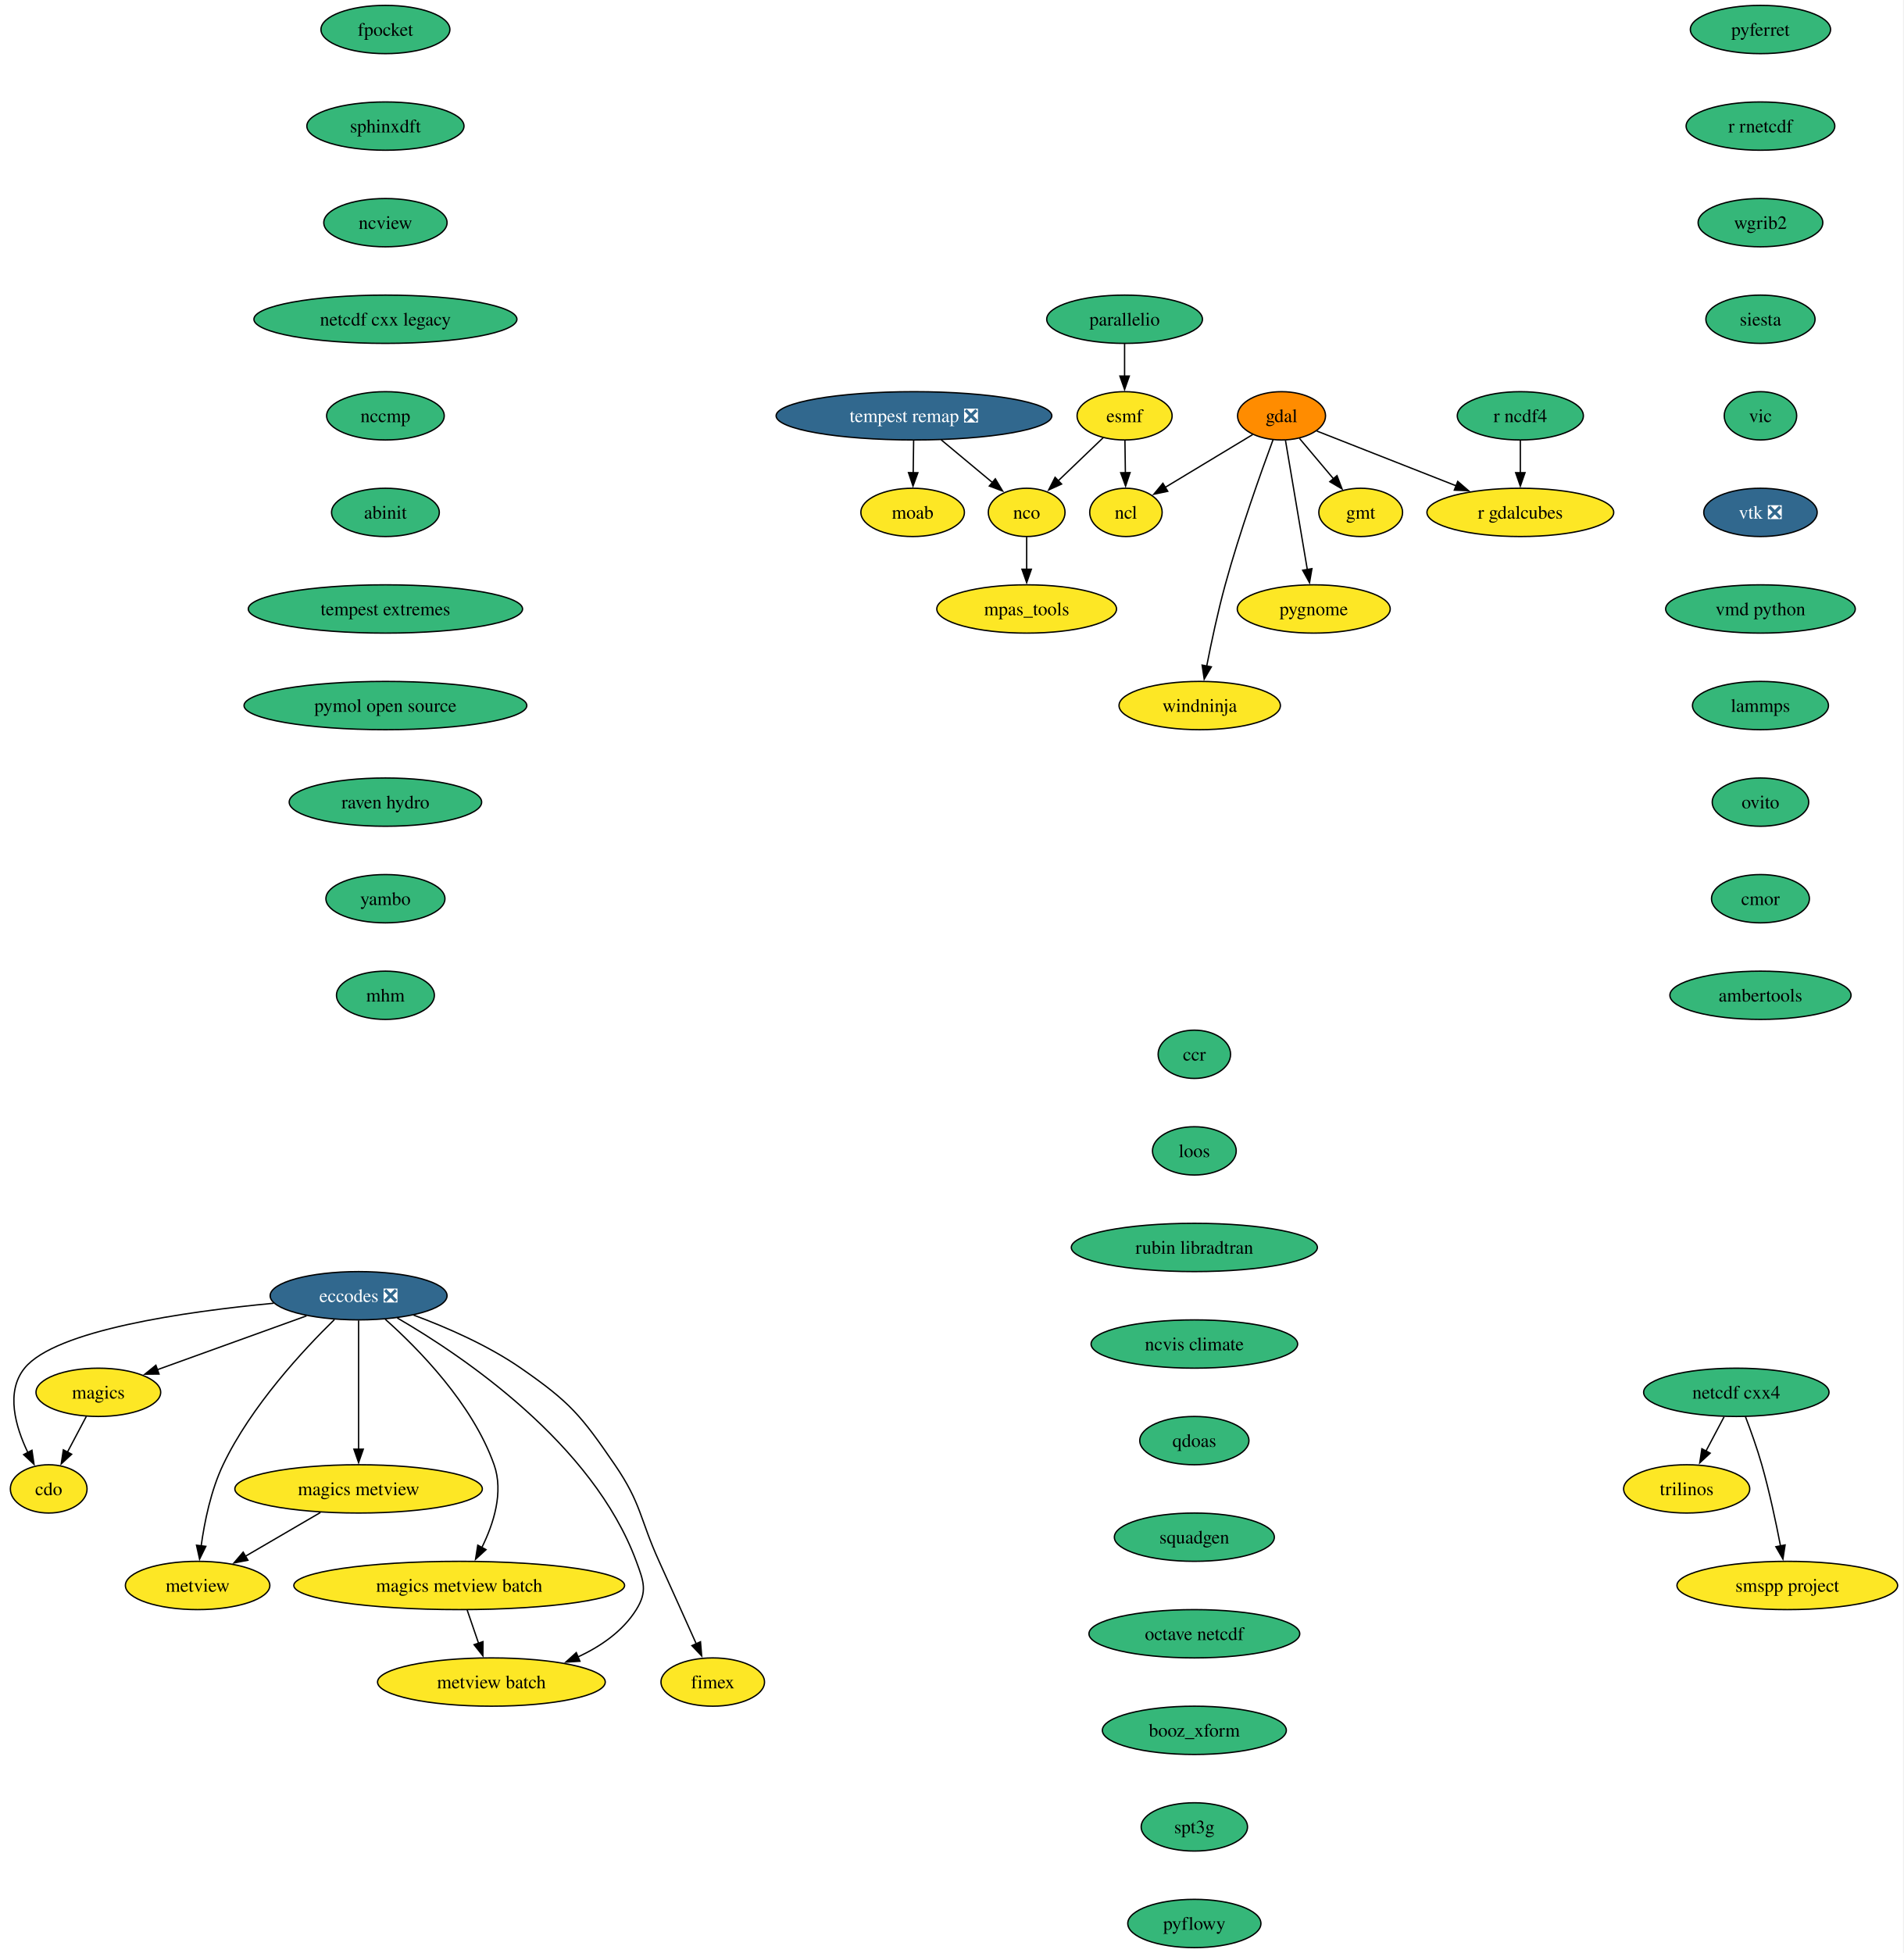
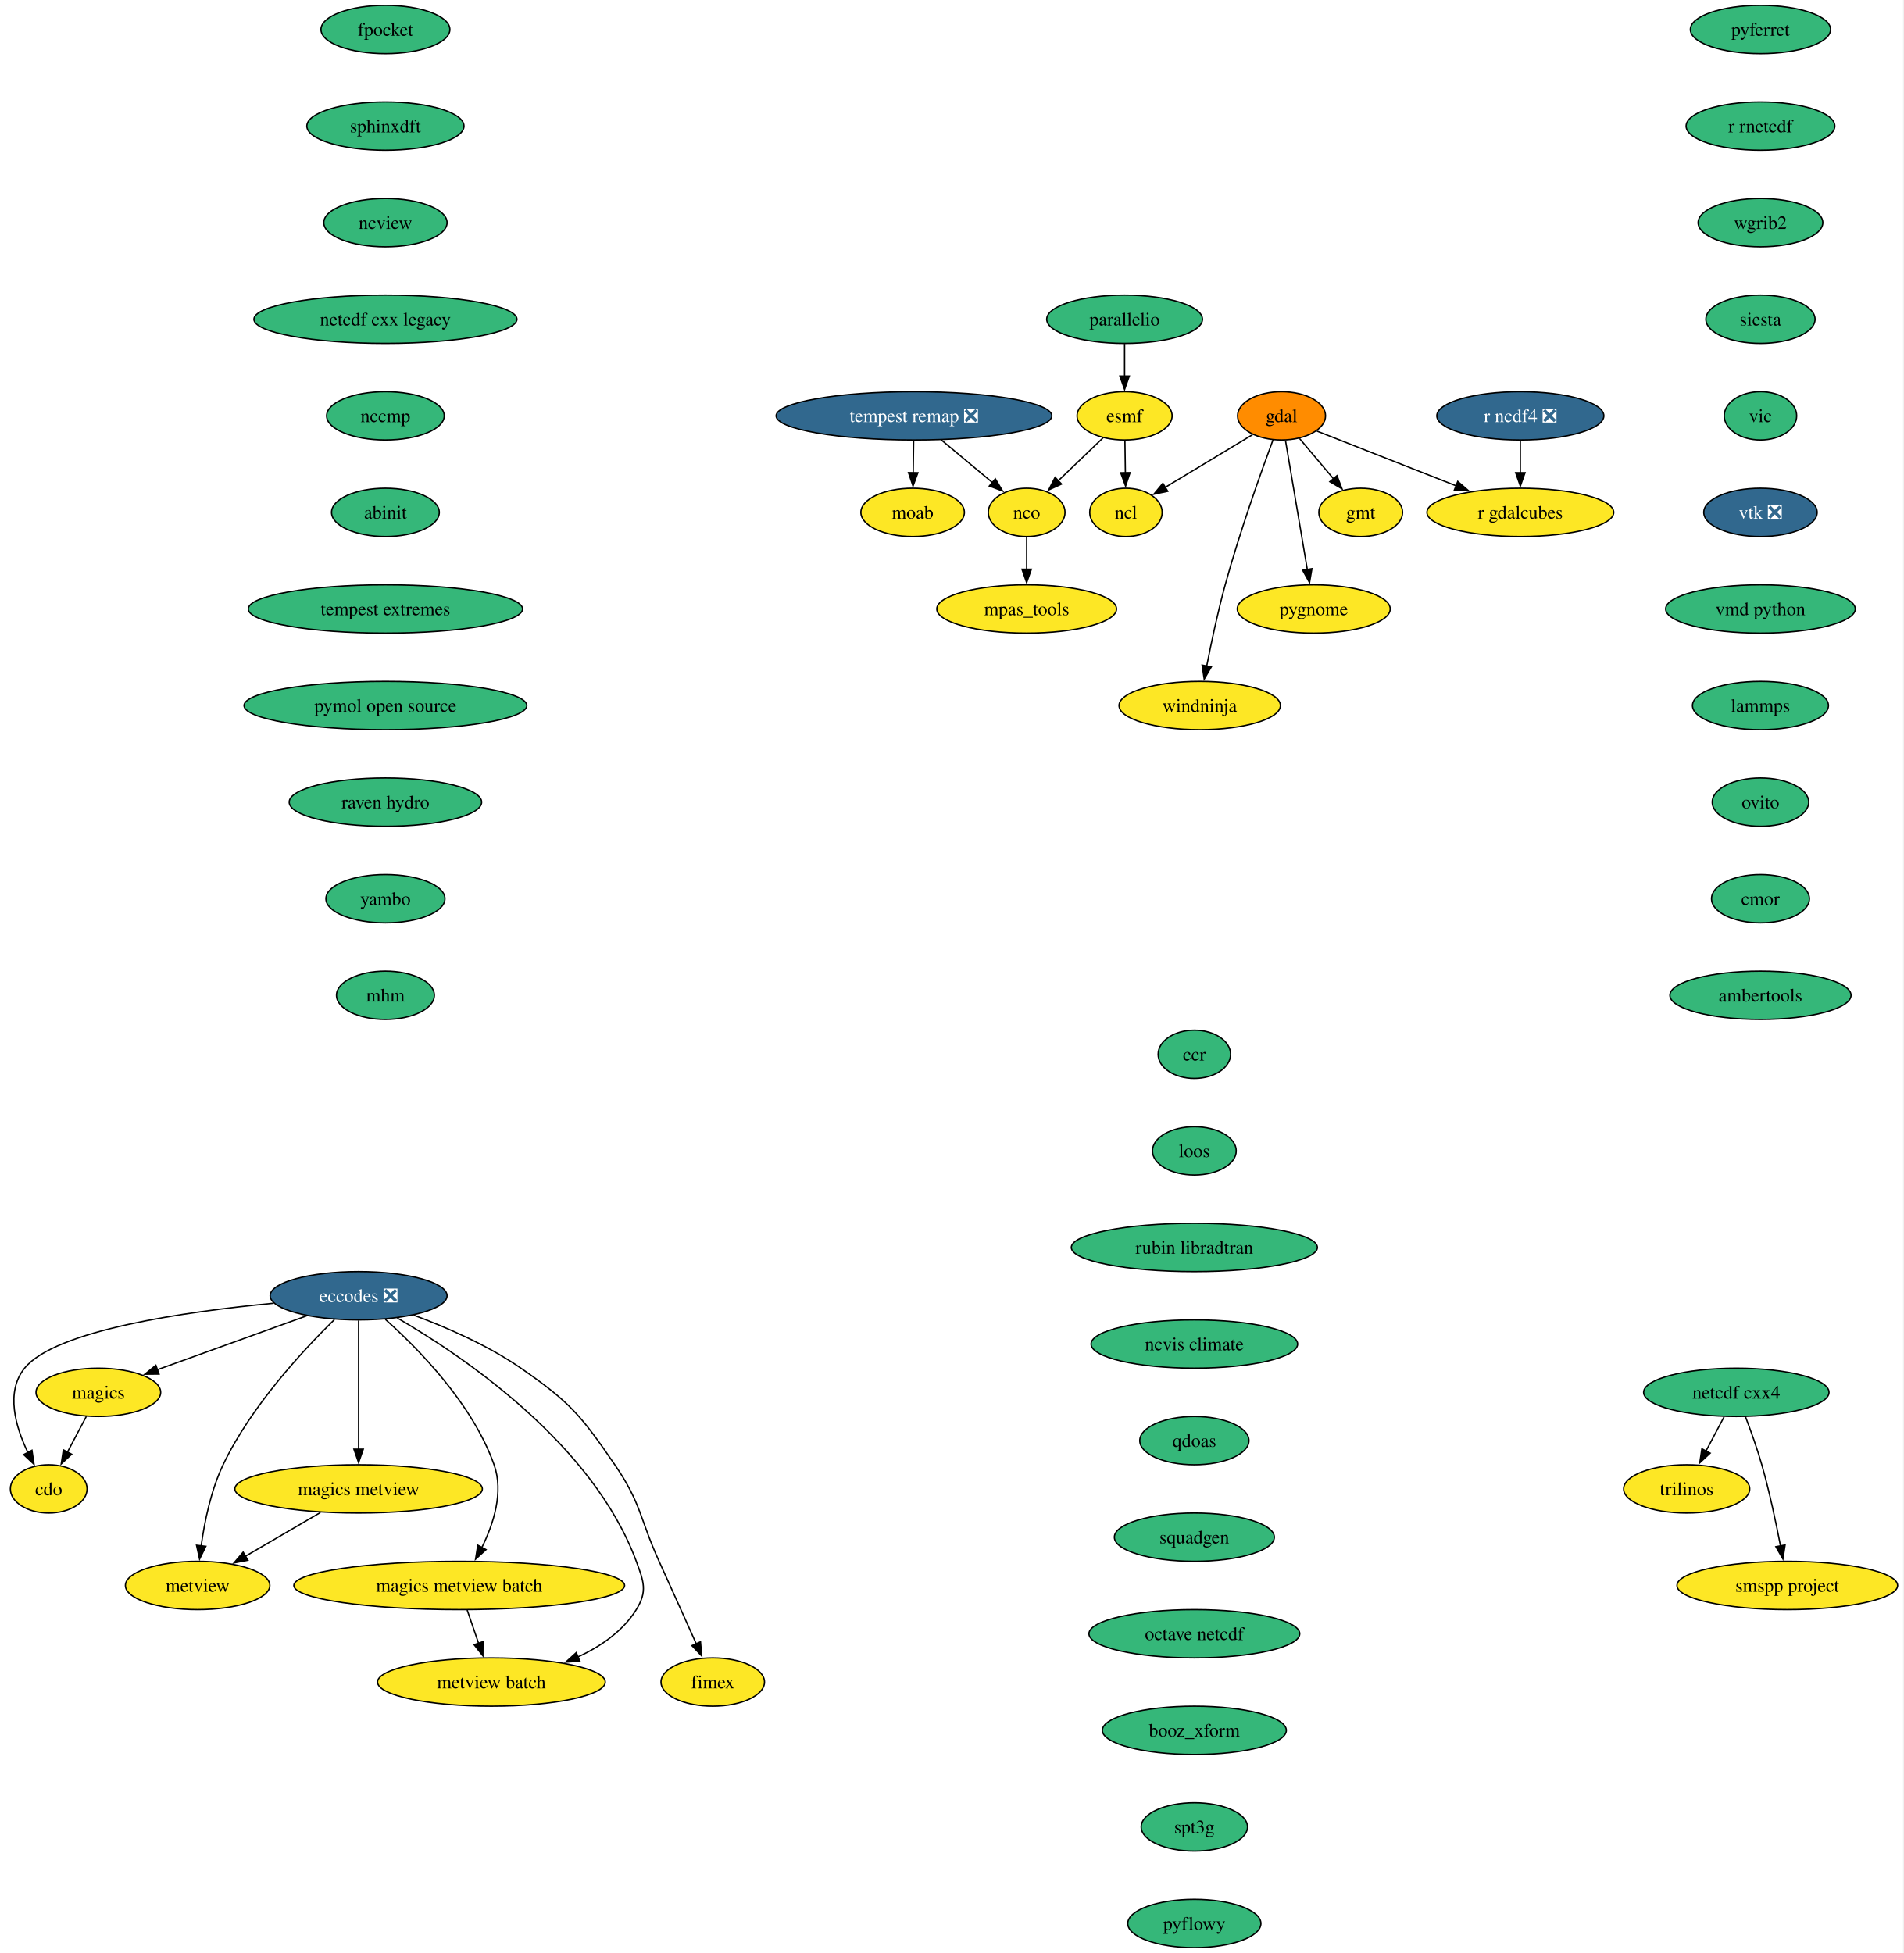
<svg xmlns="http://www.w3.org/2000/svg" xmlns:xlink="http://www.w3.org/1999/xlink" width="1419pt" height="1456pt" viewBox="0.00 0.00 1419.00 1456.00">
  <g id="graph0" class="graph" transform="scale(1 1) rotate(0) translate(4 1452)">
    <polygon fill="white" stroke="none" points="-4,4 -4,-1452 1414.56,-1452 1414.56,4 -4,4" />
    <g id="node1" class="node">
      <g id="a_node1">
        <a xlink:href="https://github.com/conda-forge/cdo-feedstock" xlink:title="cdo">
          <ellipse fill="#fde725" stroke="black" cx="32.31" cy="-342" rx="28.59" ry="18" />
          <text xml:space="preserve" text-anchor="middle" x="32.31" y="-337.32" font-family="Times,serif" font-size="14.00">cdo</text>
        </a>
      </g>
    </g>
    <g id="node2" class="node">
      <g id="a_node2">
        <a xlink:href="https://github.com/conda-forge/eccodes-feedstock/pull/199" xlink:title="eccodes ❎">
          <ellipse fill="#31688e" stroke="black" cx="263.31" cy="-486" rx="65.94" ry="18" />
          <text xml:space="preserve" text-anchor="middle" x="263.31" y="-481.32" font-family="Times,serif" font-size="14.00" fill="white">eccodes ❎</text>
        </a>
      </g>
    </g>
    <g id="edge1" class="edge">
      <path fill="none" stroke="black" d="M199.99,-480.41C134.06,-474.17 37.25,-460.34 14.31,-432 0,-414.32 7.54,-388.3 16.84,-368.96" />
      <polygon fill="black" stroke="black" points="19.82,-370.81 21.36,-360.33 13.62,-367.56 19.82,-370.81" />
    </g>
    <g id="node3" class="node">
      <g id="a_node3">
        <a xlink:href="https://github.com/conda-forge/magics-feedstock" xlink:title="magics">
          <ellipse fill="#fde725" stroke="black" cx="69.31" cy="-414" rx="46.47" ry="18" />
          <text xml:space="preserve" text-anchor="middle" x="69.31" y="-409.32" font-family="Times,serif" font-size="14.00">magics</text>
        </a>
      </g>
    </g>
    <g id="edge2" class="edge">
      <path fill="none" stroke="black" d="M224.52,-471C192.29,-459.37 146.46,-442.84 112.96,-430.75" />
      <polygon fill="black" stroke="black" points="114.56,-427.61 103.97,-427.51 112.19,-434.19 114.56,-427.61" />
    </g>
    <g id="node4" class="node">
      <g id="a_node4">
        <a xlink:href="https://github.com/conda-forge/metview-feedstock" xlink:title="metview">
          <ellipse fill="#fde725" stroke="black" cx="143.31" cy="-270" rx="53.84" ry="18" />
          <text xml:space="preserve" text-anchor="middle" x="143.31" y="-265.32" font-family="Times,serif" font-size="14.00">metview</text>
        </a>
      </g>
    </g>
    <g id="edge3" class="edge">
      <path fill="none" stroke="black" d="M245.29,-468.23C222.36,-445.82 183.21,-403.82 162.31,-360 153.21,-340.91 148.43,-317.44 145.94,-299.4" />
      <polygon fill="black" stroke="black" points="149.44,-299.17 144.77,-289.66 142.49,-300.01 149.44,-299.17" />
    </g>
    <g id="node5" class="node">
      <g id="a_node5">
        <a xlink:href="https://github.com/conda-forge/magics-metview-feedstock" xlink:title="magics metview">
          <ellipse fill="#fde725" stroke="black" cx="263.31" cy="-342" rx="92.25" ry="18" />
          <text xml:space="preserve" text-anchor="middle" x="263.31" y="-337.32" font-family="Times,serif" font-size="14.00">magics metview</text>
        </a>
      </g>
    </g>
    <g id="edge4" class="edge">
      <path fill="none" stroke="black" d="M263.31,-467.59C263.31,-443.61 263.31,-400.14 263.31,-371.42" />
      <polygon fill="black" stroke="black" points="266.81,-371.62 263.31,-361.62 259.81,-371.62 266.81,-371.62" />
    </g>
    <g id="node6" class="node">
      <g id="a_node6">
        <a xlink:href="https://github.com/conda-forge/magics-metview-batch-feedstock" xlink:title="magics metview batch">
          <ellipse fill="#fde725" stroke="black" cx="338.31" cy="-270" rx="123.29" ry="18" />
          <text xml:space="preserve" text-anchor="middle" x="338.31" y="-265.32" font-family="Times,serif" font-size="14.00">magics metview batch</text>
        </a>
      </g>
    </g>
    <g id="edge5" class="edge">
      <path fill="none" stroke="black" d="M283.2,-468.45C307.75,-446.59 348.22,-405.51 364.31,-360 371.54,-339.54 363.95,-315.96 355.14,-298.2" />
      <polygon fill="black" stroke="black" points="358.31,-296.71 350.49,-289.57 352.15,-300.04 358.31,-296.71" />
    </g>
    <g id="node7" class="node">
      <g id="a_node7">
        <a xlink:href="https://github.com/conda-forge/metview-batch-feedstock" xlink:title="metview batch">
          <ellipse fill="#fde725" stroke="black" cx="362.31" cy="-198" rx="84.88" ry="18" />
          <text xml:space="preserve" text-anchor="middle" x="362.31" y="-193.32" font-family="Times,serif" font-size="14.00">metview batch</text>
        </a>
      </g>
    </g>
    <g id="edge6" class="edge">
      <path fill="none" stroke="black" d="M292.14,-469.43C341.01,-441.08 437.94,-375.74 470.31,-288 475.85,-272.99 478.77,-265.58 470.31,-252 460.25,-235.85 443.66,-224.48 426.48,-216.54" />
      <polygon fill="black" stroke="black" points="428.3,-213.51 417.73,-212.83 425.58,-219.95 428.3,-213.51" />
    </g>
    <g id="node8" class="node">
      <g id="a_node8">
        <a xlink:href="https://github.com/conda-forge/fimex-feedstock" xlink:title="fimex">
          <ellipse fill="#fde725" stroke="black" cx="527.31" cy="-198" rx="38.58" ry="18" />
          <text xml:space="preserve" text-anchor="middle" x="527.31" y="-193.32" font-family="Times,serif" font-size="14.00">fimex</text>
        </a>
      </g>
    </g>
    <g id="edge7" class="edge">
      <path fill="none" stroke="black" d="M304.31,-471.57C328.75,-462.49 359.71,-449.05 384.31,-432 420.99,-406.57 429.09,-396.82 454.31,-360 474.2,-330.96 472.76,-320.05 487.31,-288 496.66,-267.4 507.14,-244.08 515.02,-226.48" />
      <polygon fill="black" stroke="black" points="518.17,-228.02 519.06,-217.46 511.78,-225.16 518.17,-228.02" />
    </g>
    <g id="edge8" class="edge">
      <path fill="none" stroke="black" d="M60.35,-396.05C56.11,-388.03 50.95,-378.26 46.21,-369.3" />
      <polygon fill="black" stroke="black" points="49.41,-367.85 41.64,-360.65 43.22,-371.12 49.41,-367.85" />
    </g>
    <g id="edge9" class="edge">
      <path fill="none" stroke="black" d="M234.87,-324.41C218.11,-314.63 196.75,-302.17 178.88,-291.75" />
      <polygon fill="black" stroke="black" points="180.8,-288.82 170.4,-286.8 177.27,-294.86 180.8,-288.82" />
    </g>
    <g id="edge10" class="edge">
      <path fill="none" stroke="black" d="M344.24,-251.7C346.8,-244.24 349.86,-235.32 352.72,-226.97" />
      <polygon fill="black" stroke="black" points="356.02,-228.13 355.96,-217.54 349.4,-225.86 356.02,-228.13" />
    </g>
    <g id="node9" class="node">
      <g id="a_node9">
        <a xlink:href="https://github.com/conda-forge/esmf-feedstock" xlink:title="esmf">
          <ellipse fill="#fde725" stroke="black" cx="834.31" cy="-1142" rx="35.42" ry="18" />
          <text xml:space="preserve" text-anchor="middle" x="834.31" y="-1137.33" font-family="Times,serif" font-size="14.00">esmf</text>
        </a>
      </g>
    </g>
    <g id="node10" class="node">
      <g id="a_node10">
        <a xlink:href="https://github.com/conda-forge/ncl-feedstock" xlink:title="ncl">
          <ellipse fill="#fde725" stroke="black" cx="835.31" cy="-1070" rx="27" ry="18" />
          <text xml:space="preserve" text-anchor="middle" x="835.31" y="-1065.33" font-family="Times,serif" font-size="14.00">ncl</text>
        </a>
      </g>
    </g>
    <g id="edge11" class="edge">
      <path fill="none" stroke="black" d="M834.56,-1123.7C834.66,-1116.41 834.79,-1107.73 834.9,-1099.54" />
      <polygon fill="black" stroke="black" points="838.4,-1099.67 835.05,-1089.62 831.4,-1099.57 838.4,-1099.67" />
    </g>
    <g id="node11" class="node">
      <g id="a_node11">
        <a xlink:href="https://github.com/conda-forge/nco-feedstock" xlink:title="nco">
          <ellipse fill="#fde725" stroke="black" cx="761.31" cy="-1070" rx="28.59" ry="18" />
          <text xml:space="preserve" text-anchor="middle" x="761.31" y="-1065.33" font-family="Times,serif" font-size="14.00">nco</text>
        </a>
      </g>
    </g>
    <g id="edge12" class="edge">
      <path fill="none" stroke="black" d="M818.47,-1125.81C808.58,-1116.33 795.67,-1103.95 784.62,-1093.35" />
      <polygon fill="black" stroke="black" points="787.35,-1091.12 777.71,-1086.73 782.51,-1096.17 787.35,-1091.12" />
    </g>
    <g id="node12" class="node">
      <g id="a_node12">
        <a xlink:href="https://github.com/conda-forge/mpas_tools-feedstock" xlink:title="mpas_tools">
          <ellipse fill="#fde725" stroke="black" cx="761.31" cy="-998" rx="66.99" ry="18" />
          <text xml:space="preserve" text-anchor="middle" x="761.31" y="-993.33" font-family="Times,serif" font-size="14.00">mpas_tools</text>
        </a>
      </g>
    </g>
    <g id="edge13" class="edge">
      <path fill="none" stroke="black" d="M761.31,-1051.7C761.31,-1044.41 761.31,-1035.73 761.31,-1027.54" />
      <polygon fill="black" stroke="black" points="764.81,-1027.62 761.31,-1017.62 757.81,-1027.62 764.81,-1027.62" />
    </g>
    <g id="node13" class="node">
      <g id="a_node13">
        <a xlink:href="https://github.com/conda-forge/gdal-feedstock" xlink:title="gdal">
          <ellipse fill="#ff8c00" stroke="black" cx="951.31" cy="-1142" rx="32.79" ry="18" />
          <text xml:space="preserve" text-anchor="middle" x="951.31" y="-1137.33" font-family="Times,serif" font-size="14.00">gdal</text>
        </a>
      </g>
    </g>
    <g id="edge14" class="edge">
      <path fill="none" stroke="black" d="M929.76,-1128C911.38,-1116.9 884.78,-1100.85 864.49,-1088.61" />
      <polygon fill="black" stroke="black" points="866.48,-1085.72 856.11,-1083.55 862.86,-1091.71 866.48,-1085.72" />
    </g>
    <g id="node14" class="node">
      <g id="a_node14">
        <a xlink:href="https://github.com/conda-forge/gmt-feedstock" xlink:title="gmt">
          <ellipse fill="#fde725" stroke="black" cx="1010.31" cy="-1070" rx="31.22" ry="18" />
          <text xml:space="preserve" text-anchor="middle" x="1010.31" y="-1065.33" font-family="Times,serif" font-size="14.00">gmt</text>
        </a>
      </g>
    </g>
    <g id="edge15" class="edge">
      <path fill="none" stroke="black" d="M964.7,-1125.12C972.2,-1116.22 981.7,-1104.95 990.08,-1095" />
      <polygon fill="black" stroke="black" points="992.64,-1097.4 996.41,-1087.5 987.29,-1092.89 992.64,-1097.4" />
    </g>
    <g id="node15" class="node">
      <g id="a_node15">
        <a xlink:href="https://github.com/conda-forge/r-gdalcubes-feedstock" xlink:title="r gdalcubes">
          <ellipse fill="#fde725" stroke="black" cx="1129.31" cy="-1070" rx="69.62" ry="18" />
          <text xml:space="preserve" text-anchor="middle" x="1129.31" y="-1065.33" font-family="Times,serif" font-size="14.00">r gdalcubes</text>
        </a>
      </g>
    </g>
    <g id="edge16" class="edge">
      <path fill="none" stroke="black" d="M977.58,-1130.67C1004.89,-1119.93 1048.24,-1102.88 1081.63,-1089.75" />
      <polygon fill="black" stroke="black" points="1082.65,-1093.11 1090.67,-1086.19 1080.09,-1086.6 1082.65,-1093.11" />
    </g>
    <g id="node16" class="node">
      <g id="a_node16">
        <a xlink:href="https://github.com/conda-forge/pygnome-feedstock" xlink:title="pygnome">
          <ellipse fill="#fde725" stroke="black" cx="975.31" cy="-998" rx="57" ry="18" />
          <text xml:space="preserve" text-anchor="middle" x="975.31" y="-993.33" font-family="Times,serif" font-size="14.00">pygnome</text>
        </a>
      </g>
    </g>
    <g id="edge17" class="edge">
      <path fill="none" stroke="black" d="M954.25,-1123.59C958.31,-1099.61 965.65,-1056.14 970.51,-1027.42" />
      <polygon fill="black" stroke="black" points="973.95,-1028.05 972.17,-1017.6 967.05,-1026.88 973.95,-1028.05" />
    </g>
    <g id="node17" class="node">
      <g id="a_node17">
        <a xlink:href="https://github.com/conda-forge/windninja-feedstock" xlink:title="windninja">
          <ellipse fill="#fde725" stroke="black" cx="890.31" cy="-926" rx="60.15" ry="18" />
          <text xml:space="preserve" text-anchor="middle" x="890.31" y="-921.33" font-family="Times,serif" font-size="14.00">windninja</text>
        </a>
      </g>
    </g>
    <g id="edge18" class="edge">
      <path fill="none" stroke="black" d="M944.99,-1124.2C936.17,-1100.38 920.07,-1055.3 909.31,-1016 903.82,-995.94 898.95,-972.98 895.52,-955.41" />
      <polygon fill="black" stroke="black" points="898.98,-954.85 893.66,-945.69 892.1,-956.17 898.98,-954.85" />
    </g>
    <g id="node18" class="node">
      <g id="a_node18">
        <a xlink:href="https://github.com/conda-forge/moab-feedstock" xlink:title="moab">
          <ellipse fill="#fde725" stroke="black" cx="676.31" cy="-1070" rx="38.58" ry="18" />
          <text xml:space="preserve" text-anchor="middle" x="676.31" y="-1065.33" font-family="Times,serif" font-size="14.00">moab</text>
        </a>
      </g>
    </g>
    <g id="node19" class="node">
      <g id="a_node19">
        <a xlink:href="https://github.com/conda-forge/netcdf-cxx4-feedstock" xlink:title="netcdf cxx4">
          <ellipse fill="#35b779" stroke="black" cx="1290.31" cy="-414" rx="69.1" ry="18" />
          <text xml:space="preserve" text-anchor="middle" x="1290.31" y="-409.32" font-family="Times,serif" font-size="14.00">netcdf cxx4</text>
        </a>
      </g>
    </g>
    <g id="node20" class="node">
      <g id="a_node20">
        <a xlink:href="https://github.com/conda-forge/trilinos-feedstock" xlink:title="trilinos">
          <ellipse fill="#fde725" stroke="black" cx="1253.31" cy="-342" rx="47" ry="18" />
          <text xml:space="preserve" text-anchor="middle" x="1253.31" y="-337.32" font-family="Times,serif" font-size="14.00">trilinos</text>
        </a>
      </g>
    </g>
    <g id="edge19" class="edge">
      <path fill="none" stroke="black" d="M1281.17,-395.7C1277.09,-387.98 1272.19,-378.71 1267.64,-370.11" />
      <polygon fill="black" stroke="black" points="1270.83,-368.65 1263.06,-361.44 1264.64,-371.92 1270.83,-368.65" />
    </g>
    <g id="node21" class="node">
      <g id="a_node21">
        <a xlink:href="https://github.com/conda-forge/smspp-project-feedstock" xlink:title="smspp project">
          <ellipse fill="#fde725" stroke="black" cx="1328.31" cy="-270" rx="82.25" ry="18" />
          <text xml:space="preserve" text-anchor="middle" x="1328.31" y="-265.32" font-family="Times,serif" font-size="14.00">smspp project</text>
        </a>
      </g>
    </g>
    <g id="edge20" class="edge">
      <path fill="none" stroke="black" d="M1297.06,-396C1300.99,-385.7 1305.83,-372.22 1309.31,-360 1315,-340 1319.87,-317.04 1323.25,-299.45" />
      <polygon fill="black" stroke="black" points="1326.67,-300.19 1325.06,-289.72 1319.79,-298.9 1326.67,-300.19" />
    </g>
    <g id="node22" class="node">
      <g id="a_node22">
        <a xlink:href="https://github.com/conda-forge/pyferret-feedstock" xlink:title="pyferret">
          <ellipse fill="#35b779" stroke="black" cx="1308.31" cy="-1430" rx="52.26" ry="18" />
          <text xml:space="preserve" text-anchor="middle" x="1308.31" y="-1425.32" font-family="Times,serif" font-size="14.00">pyferret</text>
        </a>
      </g>
    </g>
    <g id="node23" class="node">
      <g id="a_node23">
        <a xlink:href="https://github.com/conda-forge/r-rnetcdf-feedstock" xlink:title="r rnetcdf">
          <ellipse fill="#35b779" stroke="black" cx="1308.31" cy="-1358" rx="55.42" ry="18" />
          <text xml:space="preserve" text-anchor="middle" x="1308.31" y="-1353.32" font-family="Times,serif" font-size="14.00">r rnetcdf</text>
        </a>
      </g>
    </g>
    <g id="node25" class="node">
      <g id="a_node25">
        <a xlink:href="https://github.com/conda-forge/wgrib2-feedstock" xlink:title="wgrib2">
          <ellipse fill="#35b779" stroke="black" cx="1308.31" cy="-1286" rx="46.47" ry="18" />
          <text xml:space="preserve" text-anchor="middle" x="1308.31" y="-1281.32" font-family="Times,serif" font-size="14.00">wgrib2</text>
        </a>
      </g>
    </g>
    <g id="node24" class="node">
      <g id="a_node24">
-         <a xlink:href="https://github.com/conda-forge/r-ncdf4-feedstock" xlink:title="r ncdf4">
-           <ellipse fill="#35b779" stroke="black" cx="1129.31" cy="-1142" rx="47" ry="18" />
-           <text xml:space="preserve" text-anchor="middle" x="1129.31" y="-1137.33" font-family="Times,serif" font-size="14.00">r ncdf4</text>
+         <a xlink:href="https://github.com/conda-forge/r-ncdf4-feedstock/pull/53" xlink:title="r ncdf4 ❎">
+           <ellipse fill="#31688e" stroke="black" cx="1129.31" cy="-1142" rx="62.26" ry="18" />
+           <text xml:space="preserve" text-anchor="middle" x="1129.31" y="-1137.33" font-family="Times,serif" font-size="14.00" fill="white">r ncdf4 ❎</text>
        </a>
      </g>
    </g>
    <g id="edge22" class="edge">
      <path fill="none" stroke="black" d="M1129.31,-1123.7C1129.31,-1116.41 1129.31,-1107.73 1129.31,-1099.54" />
      <polygon fill="black" stroke="black" points="1132.81,-1099.62 1129.31,-1089.62 1125.81,-1099.62 1132.81,-1099.62" />
    </g>
    <g id="node26" class="node">
      <g id="a_node26">
        <a xlink:href="https://github.com/conda-forge/siesta-feedstock" xlink:title="siesta">
          <ellipse fill="#35b779" stroke="black" cx="1308.31" cy="-1214" rx="40.69" ry="18" />
          <text xml:space="preserve" text-anchor="middle" x="1308.31" y="-1209.32" font-family="Times,serif" font-size="14.00">siesta</text>
        </a>
      </g>
    </g>
    <g id="node27" class="node">
      <g id="a_node27">
        <a xlink:href="https://github.com/conda-forge/vic-feedstock" xlink:title="vic">
          <ellipse fill="#35b779" stroke="black" cx="1308.31" cy="-1142" rx="27" ry="18" />
          <text xml:space="preserve" text-anchor="middle" x="1308.31" y="-1137.33" font-family="Times,serif" font-size="14.00">vic</text>
        </a>
      </g>
    </g>
    <g id="node28" class="node">
      <g id="a_node28">
        <a xlink:href="https://github.com/conda-forge/vtk-feedstock/pull/446" xlink:title="vtk ❎">
          <ellipse fill="#31688e" stroke="black" cx="1308.31" cy="-1070" rx="42.26" ry="18" />
          <text xml:space="preserve" text-anchor="middle" x="1308.31" y="-1065.33" font-family="Times,serif" font-size="14.00" fill="white">vtk ❎</text>
        </a>
      </g>
    </g>
    <g id="node29" class="node">
      <g id="a_node29">
        <a xlink:href="https://github.com/conda-forge/vmd-python-feedstock" xlink:title="vmd python">
          <ellipse fill="#35b779" stroke="black" cx="1308.31" cy="-998" rx="70.68" ry="18" />
          <text xml:space="preserve" text-anchor="middle" x="1308.31" y="-993.33" font-family="Times,serif" font-size="14.00">vmd python</text>
        </a>
      </g>
    </g>
    <g id="node30" class="node">
      <g id="a_node30">
        <a xlink:href="https://github.com/conda-forge/lammps-feedstock" xlink:title="lammps">
          <ellipse fill="#35b779" stroke="black" cx="1308.31" cy="-926" rx="50.68" ry="18" />
          <text xml:space="preserve" text-anchor="middle" x="1308.31" y="-921.33" font-family="Times,serif" font-size="14.00">lammps</text>
        </a>
      </g>
    </g>
    <g id="node31" class="node">
      <g id="a_node31">
        <a xlink:href="https://github.com/conda-forge/ovito-feedstock" xlink:title="ovito">
          <ellipse fill="#35b779" stroke="black" cx="1308.31" cy="-854" rx="35.95" ry="18" />
          <text xml:space="preserve" text-anchor="middle" x="1308.31" y="-849.33" font-family="Times,serif" font-size="14.00">ovito</text>
        </a>
      </g>
    </g>
    <g id="node32" class="node">
      <g id="a_node32">
        <a xlink:href="https://github.com/conda-forge/cmor-feedstock" xlink:title="cmor">
          <ellipse fill="#35b779" stroke="black" cx="1308.31" cy="-782" rx="36.48" ry="18" />
          <text xml:space="preserve" text-anchor="middle" x="1308.31" y="-777.33" font-family="Times,serif" font-size="14.00">cmor</text>
        </a>
      </g>
    </g>
    <g id="node33" class="node">
      <g id="a_node33">
        <a xlink:href="https://github.com/conda-forge/ambertools-feedstock" xlink:title="ambertools">
          <ellipse fill="#35b779" stroke="black" cx="1308.31" cy="-710" rx="67.52" ry="18" />
          <text xml:space="preserve" text-anchor="middle" x="1308.31" y="-705.33" font-family="Times,serif" font-size="14.00">ambertools</text>
        </a>
      </g>
    </g>
    <g id="node34" class="node">
      <g id="a_node34">
        <a xlink:href="https://github.com/conda-forge/tempest-remap-feedstock/pull/54" xlink:title="tempest remap ❎">
          <ellipse fill="#31688e" stroke="black" cx="677.31" cy="-1142" rx="102.77" ry="18" />
          <text xml:space="preserve" text-anchor="middle" x="677.31" y="-1137.33" font-family="Times,serif" font-size="14.00" fill="white">tempest remap ❎</text>
        </a>
      </g>
    </g>
    <g id="edge32" class="edge">
      <path fill="none" stroke="black" d="M697.65,-1124.05C709.1,-1114.51 723.51,-1102.5 735.73,-1092.32" />
      <polygon fill="black" stroke="black" points="737.95,-1095.03 743.39,-1085.93 733.47,-1089.65 737.95,-1095.03" />
    </g>
    <g id="edge33" class="edge">
      <path fill="none" stroke="black" d="M677.06,-1123.7C676.96,-1116.41 676.84,-1107.73 676.72,-1099.54" />
      <polygon fill="black" stroke="black" points="680.22,-1099.57 676.58,-1089.62 673.22,-1099.67 680.22,-1099.57" />
    </g>
    <g id="node35" class="node">
      <g id="a_node35">
        <a xlink:href="https://github.com/conda-forge/fpocket-feedstock" xlink:title="fpocket">
          <ellipse fill="#35b779" stroke="black" cx="283.31" cy="-1430" rx="48.05" ry="18" />
          <text xml:space="preserve" text-anchor="middle" x="283.31" y="-1425.32" font-family="Times,serif" font-size="14.00">fpocket</text>
        </a>
      </g>
    </g>
    <g id="node36" class="node">
      <g id="a_node36">
        <a xlink:href="https://github.com/conda-forge/sphinxdft-feedstock" xlink:title="sphinxdft">
          <ellipse fill="#35b779" stroke="black" cx="283.31" cy="-1358" rx="58.57" ry="18" />
          <text xml:space="preserve" text-anchor="middle" x="283.31" y="-1353.32" font-family="Times,serif" font-size="14.00">sphinxdft</text>
        </a>
      </g>
    </g>
    <g id="node37" class="node">
      <g id="a_node37">
        <a xlink:href="https://github.com/conda-forge/ncview-feedstock" xlink:title="ncview">
          <ellipse fill="#35b779" stroke="black" cx="283.31" cy="-1286" rx="45.95" ry="18" />
          <text xml:space="preserve" text-anchor="middle" x="283.31" y="-1281.32" font-family="Times,serif" font-size="14.00">ncview</text>
        </a>
      </g>
    </g>
    <g id="node38" class="node">
      <g id="a_node38">
        <a xlink:href="https://github.com/conda-forge/netcdf-cxx-legacy-feedstock" xlink:title="netcdf cxx legacy">
          <ellipse fill="#35b779" stroke="black" cx="283.31" cy="-1214" rx="98.03" ry="18" />
          <text xml:space="preserve" text-anchor="middle" x="283.31" y="-1209.32" font-family="Times,serif" font-size="14.00">netcdf cxx legacy</text>
        </a>
      </g>
    </g>
    <g id="node39" class="node">
      <g id="a_node39">
        <a xlink:href="https://github.com/conda-forge/nccmp-feedstock" xlink:title="nccmp">
          <ellipse fill="#35b779" stroke="black" cx="283.31" cy="-1142" rx="43.84" ry="18" />
          <text xml:space="preserve" text-anchor="middle" x="283.31" y="-1137.33" font-family="Times,serif" font-size="14.00">nccmp</text>
        </a>
      </g>
    </g>
    <g id="node40" class="node">
      <g id="a_node40">
        <a xlink:href="https://github.com/conda-forge/abinit-feedstock" xlink:title="abinit">
          <ellipse fill="#35b779" stroke="black" cx="283.31" cy="-1070" rx="40.16" ry="18" />
          <text xml:space="preserve" text-anchor="middle" x="283.31" y="-1065.33" font-family="Times,serif" font-size="14.00">abinit</text>
        </a>
      </g>
    </g>
    <g id="node41" class="node">
      <g id="a_node41">
        <a xlink:href="https://github.com/conda-forge/tempest-extremes-feedstock" xlink:title="tempest extremes">
          <ellipse fill="#35b779" stroke="black" cx="283.31" cy="-998" rx="102.24" ry="18" />
          <text xml:space="preserve" text-anchor="middle" x="283.31" y="-993.33" font-family="Times,serif" font-size="14.00">tempest extremes</text>
        </a>
      </g>
    </g>
    <g id="node42" class="node">
      <g id="a_node42">
        <a xlink:href="https://github.com/conda-forge/pymol-open-source-feedstock" xlink:title="pymol open source">
          <ellipse fill="#35b779" stroke="black" cx="283.31" cy="-926" rx="105.4" ry="18" />
          <text xml:space="preserve" text-anchor="middle" x="283.31" y="-921.33" font-family="Times,serif" font-size="14.00">pymol open source</text>
        </a>
      </g>
    </g>
    <g id="node43" class="node">
      <g id="a_node43">
        <a xlink:href="https://github.com/conda-forge/raven-hydro-feedstock" xlink:title="raven hydro">
          <ellipse fill="#35b779" stroke="black" cx="283.31" cy="-854" rx="71.73" ry="18" />
          <text xml:space="preserve" text-anchor="middle" x="283.31" y="-849.33" font-family="Times,serif" font-size="14.00">raven hydro</text>
        </a>
      </g>
    </g>
    <g id="node44" class="node">
      <g id="a_node44">
        <a xlink:href="https://github.com/conda-forge/yambo-feedstock" xlink:title="yambo">
          <ellipse fill="#35b779" stroke="black" cx="283.31" cy="-782" rx="44.37" ry="18" />
          <text xml:space="preserve" text-anchor="middle" x="283.31" y="-777.33" font-family="Times,serif" font-size="14.00">yambo</text>
        </a>
      </g>
    </g>
    <g id="node45" class="node">
      <g id="a_node45">
        <a xlink:href="https://github.com/conda-forge/mhm-feedstock" xlink:title="mhm">
          <ellipse fill="#35b779" stroke="black" cx="283.31" cy="-710" rx="36.48" ry="18" />
          <text xml:space="preserve" text-anchor="middle" x="283.31" y="-705.33" font-family="Times,serif" font-size="14.00">mhm</text>
        </a>
      </g>
    </g>
    <g id="node46" class="node">
      <g id="a_node46">
        <a xlink:href="https://github.com/conda-forge/ccr-feedstock" xlink:title="ccr">
          <ellipse fill="#35b779" stroke="black" cx="886.31" cy="-666" rx="27" ry="18" />
          <text xml:space="preserve" text-anchor="middle" x="886.31" y="-661.33" font-family="Times,serif" font-size="14.00">ccr</text>
        </a>
      </g>
    </g>
    <g id="node47" class="node">
      <g id="a_node47">
        <a xlink:href="https://github.com/conda-forge/loos-feedstock" xlink:title="loos">
          <ellipse fill="#35b779" stroke="black" cx="886.31" cy="-594" rx="31.22" ry="18" />
          <text xml:space="preserve" text-anchor="middle" x="886.31" y="-589.33" font-family="Times,serif" font-size="14.00">loos</text>
        </a>
      </g>
    </g>
    <g id="node48" class="node">
      <g id="a_node48">
        <a xlink:href="https://github.com/conda-forge/rubin-libradtran-feedstock" xlink:title="rubin libradtran">
          <ellipse fill="#35b779" stroke="black" cx="886.31" cy="-522" rx="91.72" ry="18" />
          <text xml:space="preserve" text-anchor="middle" x="886.31" y="-517.33" font-family="Times,serif" font-size="14.00">rubin libradtran</text>
        </a>
      </g>
    </g>
    <g id="node50" class="node">
      <g id="a_node50">
        <a xlink:href="https://github.com/conda-forge/ncvis-climate-feedstock" xlink:title="ncvis climate">
          <ellipse fill="#35b779" stroke="black" cx="886.31" cy="-450" rx="76.99" ry="18" />
          <text xml:space="preserve" text-anchor="middle" x="886.31" y="-445.32" font-family="Times,serif" font-size="14.00">ncvis climate</text>
        </a>
      </g>
    </g>
    <g id="node49" class="node">
      <g id="a_node49">
        <a xlink:href="https://github.com/conda-forge/parallelio-feedstock" xlink:title="parallelio">
          <ellipse fill="#35b779" stroke="black" cx="834.31" cy="-1214" rx="58.05" ry="18" />
          <text xml:space="preserve" text-anchor="middle" x="834.31" y="-1209.32" font-family="Times,serif" font-size="14.00">parallelio</text>
        </a>
      </g>
    </g>
    <g id="edge46" class="edge">
      <path fill="none" stroke="black" d="M834.31,-1195.7C834.31,-1188.41 834.31,-1179.73 834.31,-1171.54" />
      <polygon fill="black" stroke="black" points="837.81,-1171.62 834.31,-1161.62 830.81,-1171.62 837.81,-1171.62" />
    </g>
    <g id="node51" class="node">
      <g id="a_node51">
        <a xlink:href="https://github.com/conda-forge/qdoas-feedstock" xlink:title="qdoas">
          <ellipse fill="#35b779" stroke="black" cx="886.31" cy="-378" rx="40.69" ry="18" />
          <text xml:space="preserve" text-anchor="middle" x="886.31" y="-373.32" font-family="Times,serif" font-size="14.00">qdoas</text>
        </a>
      </g>
    </g>
    <g id="node52" class="node">
      <g id="a_node52">
        <a xlink:href="https://github.com/conda-forge/squadgen-feedstock" xlink:title="squadgen">
          <ellipse fill="#35b779" stroke="black" cx="886.31" cy="-306" rx="59.63" ry="18" />
          <text xml:space="preserve" text-anchor="middle" x="886.31" y="-301.32" font-family="Times,serif" font-size="14.00">squadgen</text>
        </a>
      </g>
    </g>
    <g id="node53" class="node">
      <g id="a_node53">
        <a xlink:href="https://github.com/conda-forge/octave-netcdf-feedstock" xlink:title="octave netcdf">
          <ellipse fill="#35b779" stroke="black" cx="886.31" cy="-234" rx="78.57" ry="18" />
          <text xml:space="preserve" text-anchor="middle" x="886.31" y="-229.32" font-family="Times,serif" font-size="14.00">octave netcdf</text>
        </a>
      </g>
    </g>
    <g id="node54" class="node">
      <g id="a_node54">
        <a xlink:href="https://github.com/conda-forge/booz_xform-feedstock" xlink:title="booz_xform">
          <ellipse fill="#35b779" stroke="black" cx="886.31" cy="-162" rx="68.57" ry="18" />
          <text xml:space="preserve" text-anchor="middle" x="886.31" y="-157.32" font-family="Times,serif" font-size="14.00">booz_xform</text>
        </a>
      </g>
    </g>
    <g id="node55" class="node">
      <g id="a_node55">
        <a xlink:href="https://github.com/conda-forge/spt3g-feedstock" xlink:title="spt3g">
          <ellipse fill="#35b779" stroke="black" cx="886.31" cy="-90" rx="39.63" ry="18" />
          <text xml:space="preserve" text-anchor="middle" x="886.31" y="-85.33" font-family="Times,serif" font-size="14.00">spt3g</text>
        </a>
      </g>
    </g>
    <g id="node56" class="node">
      <g id="a_node56">
        <a xlink:href="https://github.com/conda-forge/pyflowy-feedstock" xlink:title="pyflowy">
          <ellipse fill="#35b779" stroke="black" cx="886.31" cy="-18" rx="49.63" ry="18" />
          <text xml:space="preserve" text-anchor="middle" x="886.31" y="-13.32" font-family="Times,serif" font-size="14.00">pyflowy</text>
        </a>
      </g>
    </g>
  </g>
</svg>
